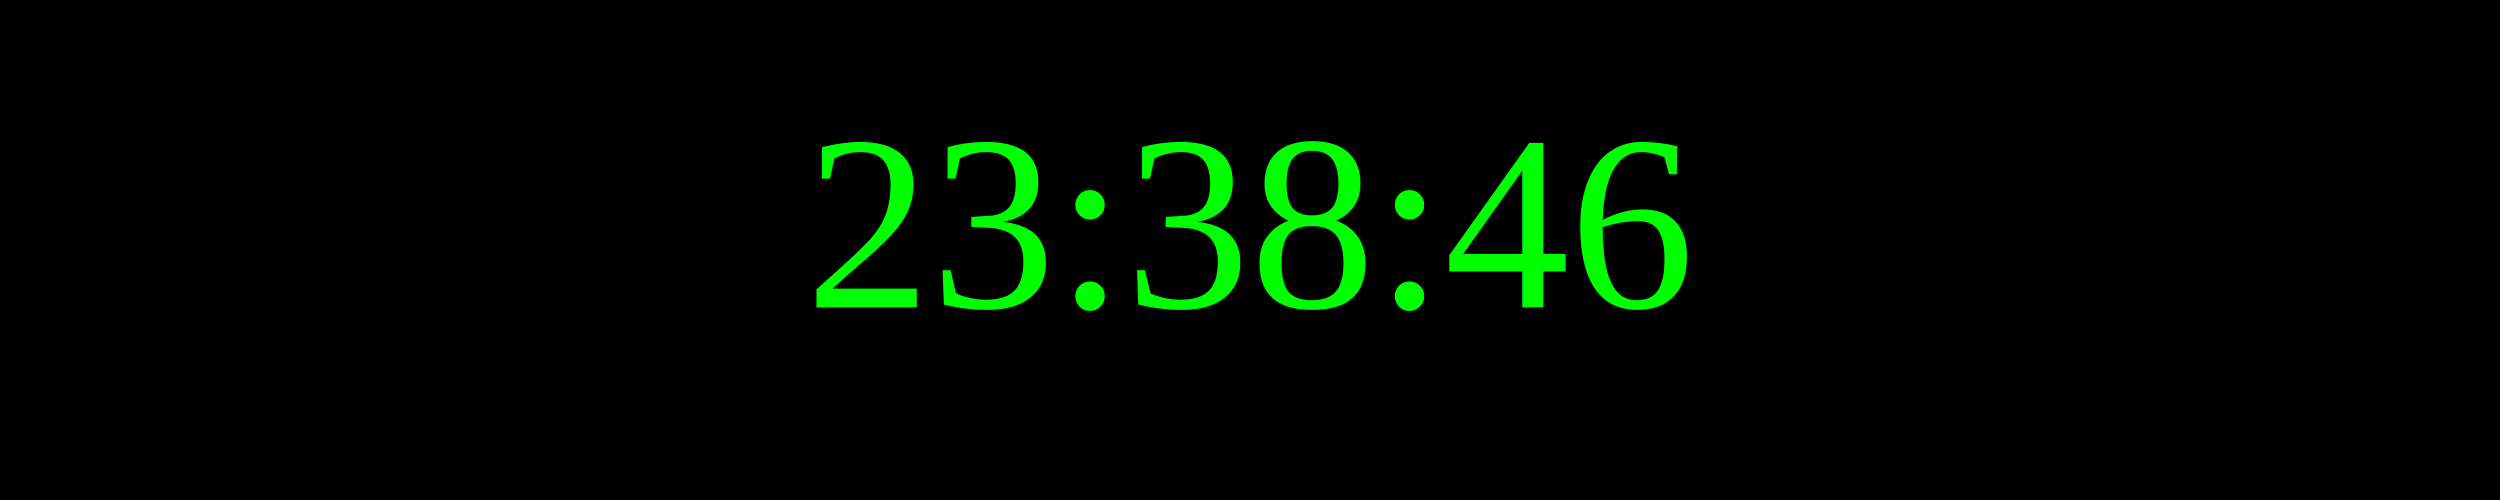
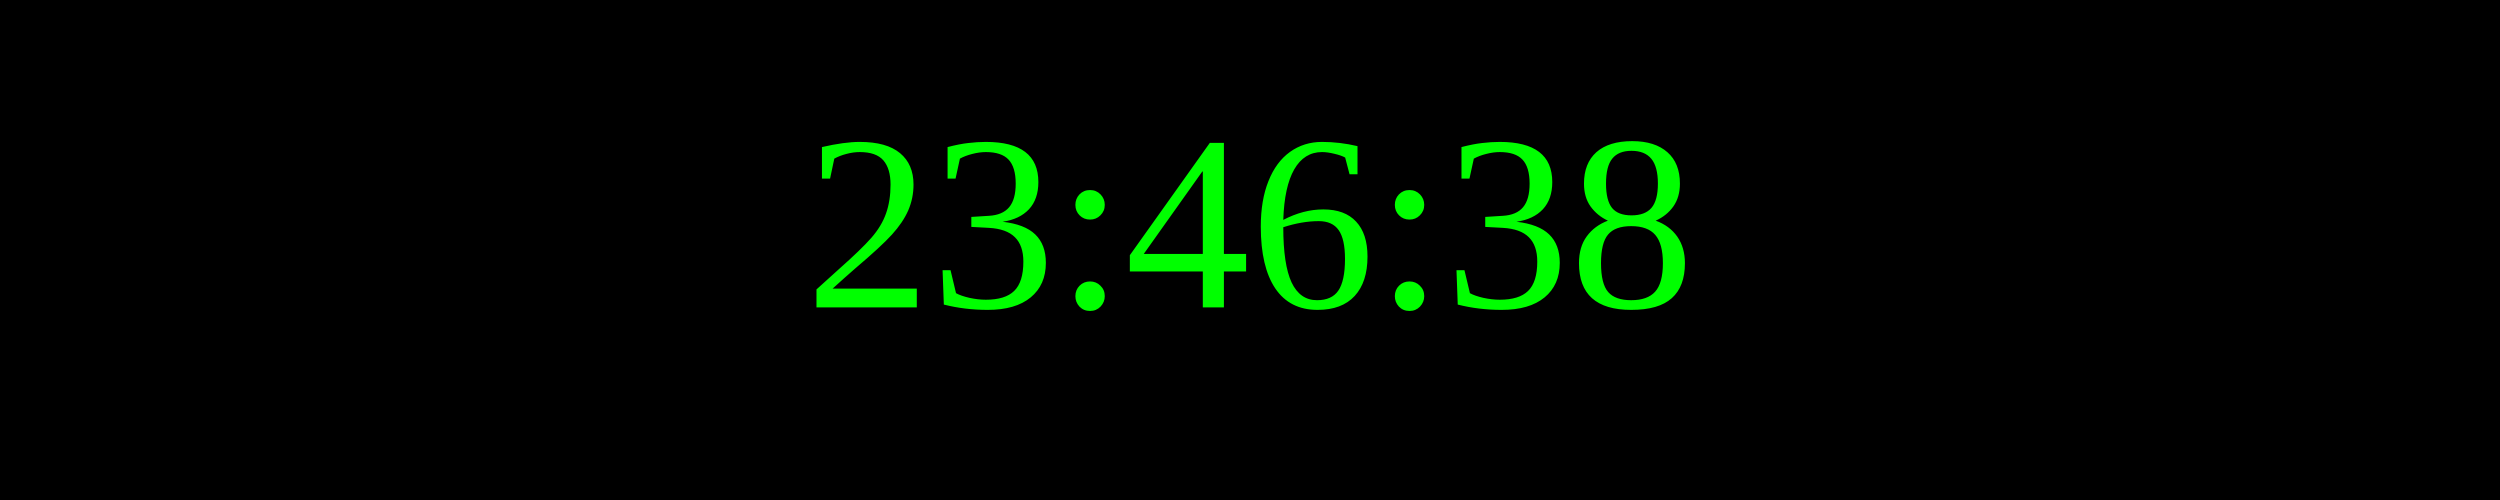
<svg xmlns="http://www.w3.org/2000/svg" width="250" height="50">
  <rect width="100%" height="100%" fill="black" />
  <text x="50%" y="50%" font-size="25" fill="lime" text-anchor="middle" dominant-baseline="middle">
- 23:38:46
+ 23:46:38
</text>
</svg>
